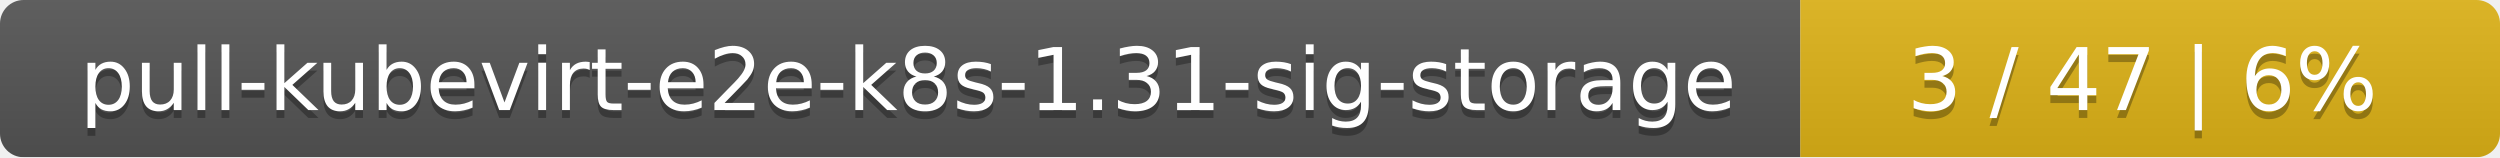
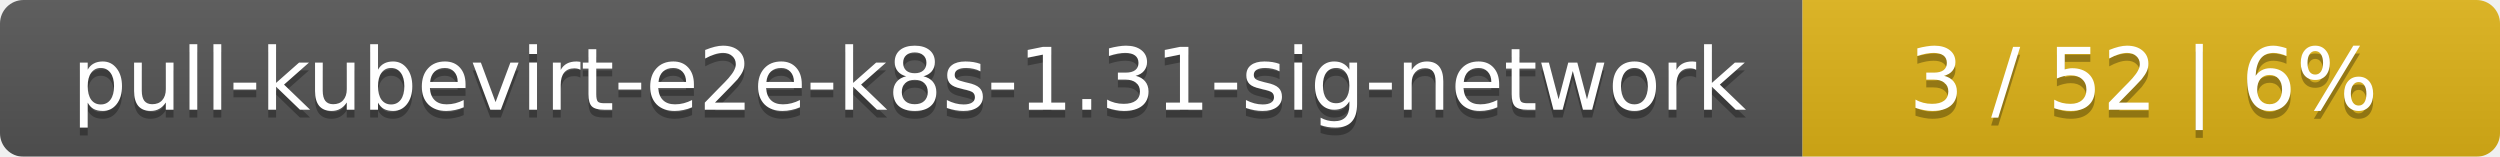
- <svg xmlns="http://www.w3.org/2000/svg" width="318" height="20">
+ <svg xmlns="http://www.w3.org/2000/svg" width="319" height="20">
  <linearGradient id="smooth" x2="0" y2="100%">
    <stop offset="0" stop-color="#bbb" stop-opacity=".1" />
    <stop offset="1" stop-opacity=".1" />
  </linearGradient>
  <mask id="round">
-     <rect width="318" height="20" rx="3" fill="#fff" />
+     <rect width="319" height="20" rx="3" fill="#fff" />
  </mask>
  <g mask="url(#round)">
-     <rect width="229" height="20" fill="#555" />
-     <rect x="229" width="89" height="20" fill="#dfb317" />
-     <rect width="318" height="20" fill="url(#smooth)" />
+     <rect width="230" height="20" fill="#555" />
+     <rect x="230" width="89" height="20" fill="#dfb317" />
+     <rect width="319" height="20" fill="url(#smooth)" />
  </g>
  <g fill="#fff" text-anchor="middle" font-family="DejaVu Sans,Verdana,Geneva,sans-serif" font-size="11">
-     <text x="115.5" y="15" fill="#010101" fill-opacity=".3">pull-kubevirt-e2e-k8s-1.31-sig-storage</text>
-     <text x="115.5" y="14">pull-kubevirt-e2e-k8s-1.31-sig-storage</text>
-     <text x="272.5" y="15" fill="#010101" fill-opacity=".3">3 / 47    |    6%</text>
-     <text x="272.5" y="14">3 / 47    |    6%</text>
+     <text x="116" y="15" fill="#010101" fill-opacity=".3">pull-kubevirt-e2e-k8s-1.31-sig-network</text>
+     <text x="116" y="14">pull-kubevirt-e2e-k8s-1.31-sig-network</text>
+     <text x="273.5" y="15" fill="#010101" fill-opacity=".3">3 / 52    |    6%</text>
+     <text x="273.5" y="14">3 / 52    |    6%</text>
  </g>
</svg>
